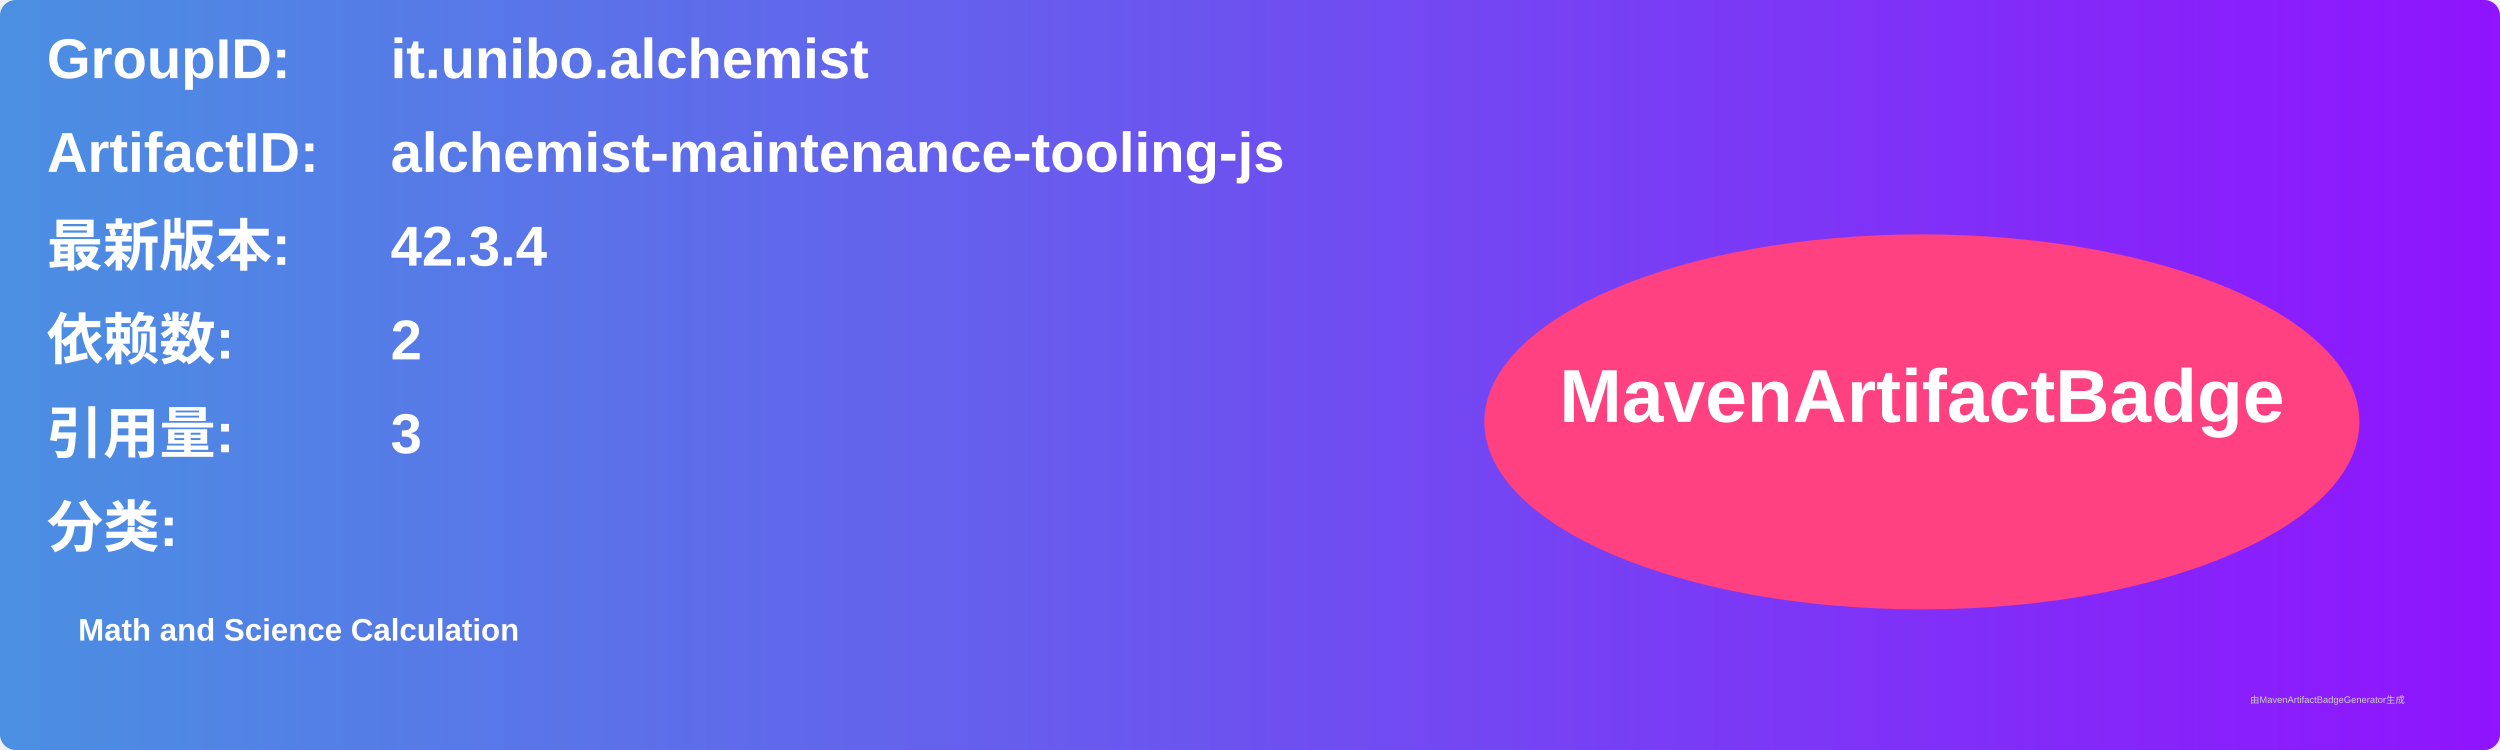
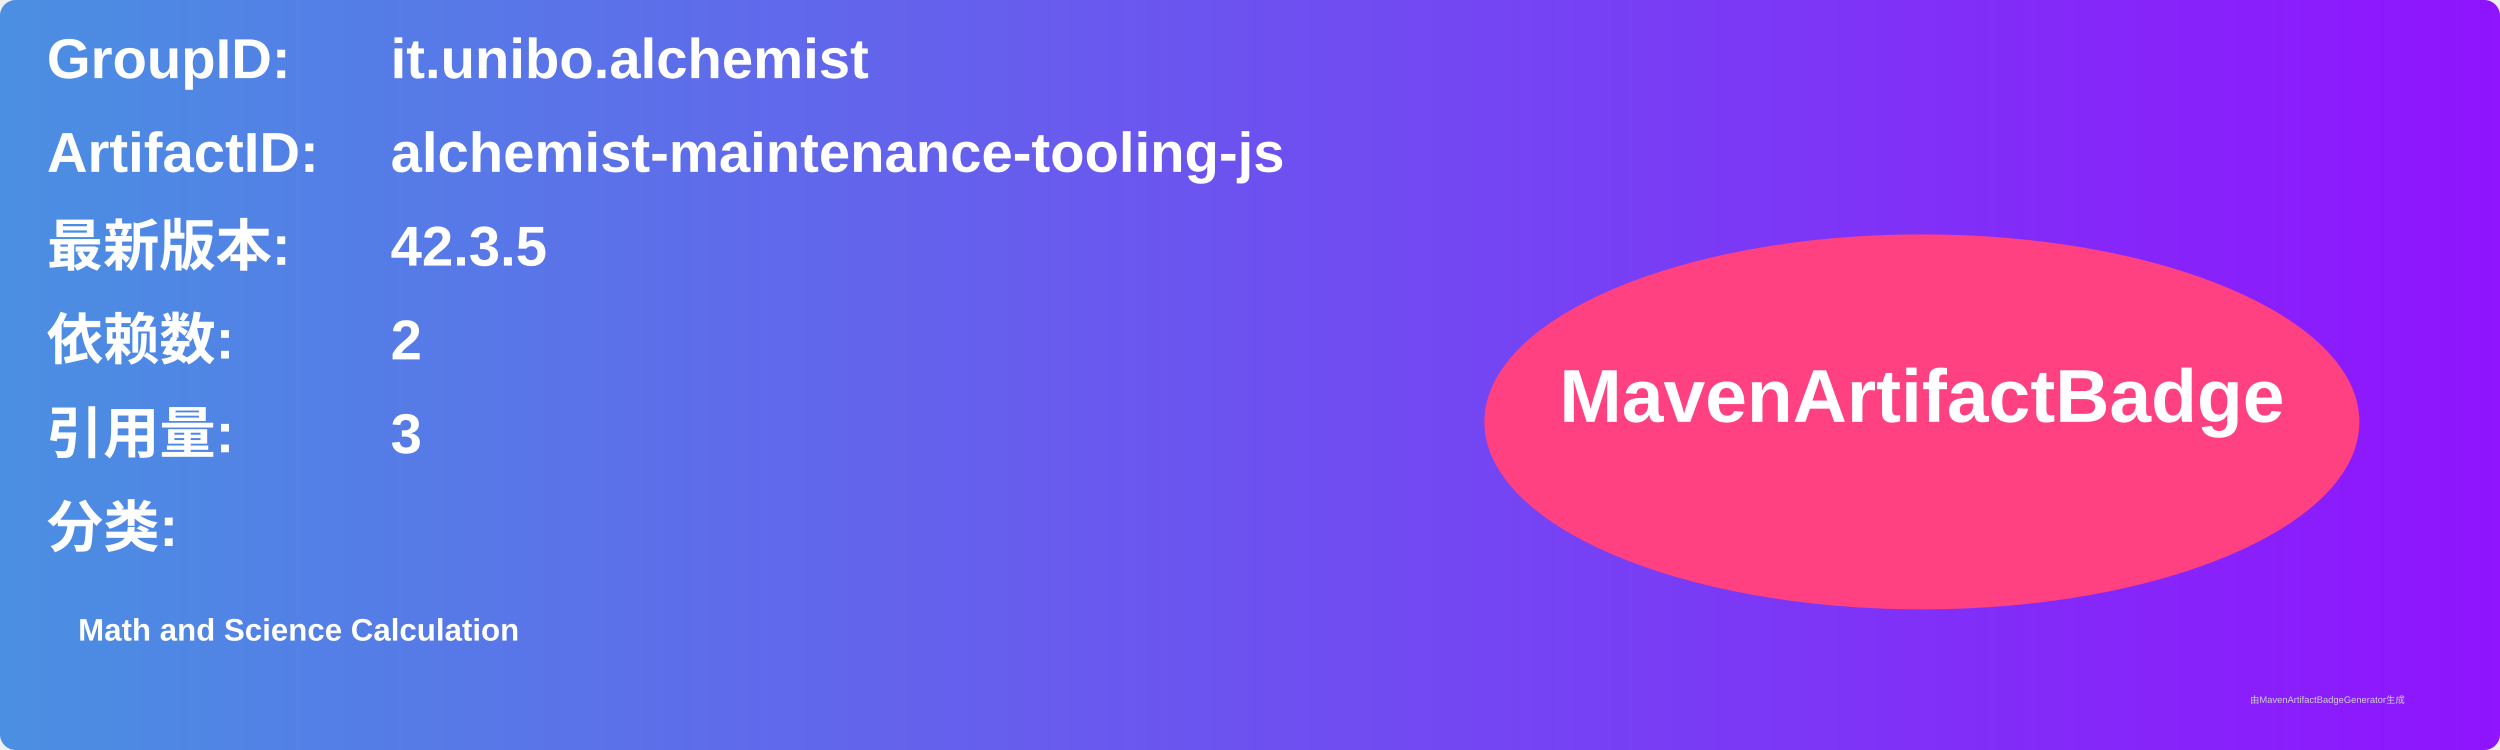
<svg xmlns="http://www.w3.org/2000/svg" width="800" height="240" viewBox="0 0 800 240">
  <linearGradient id="grad" x1="0%" y1="0%" x2="100%" y2="0%">
    <stop offset="0%" stop-color="#4a90e2" />
    <stop offset="100%" stop-color="#9013fe" />
  </linearGradient>
  <rect width="100%" height="100%" rx="5" ry="5" fill="url(#grad)" />
  <g transform="translate(15, 15)">
    <text x="0" y="10" font-family="Arial" font-size="18" fill="white" font-weight="bold" width="260">GroupID:</text>
    <text x="110" y="10" font-family="Arial" font-size="18" fill="white" font-weight="bold" width="460">it.unibo.alchemist</text>
    <text x="0" y="40" font-family="Arial" font-size="18" fill="white" font-weight="bold" width="260">ArtifactID:</text>
    <text x="110" y="40" font-family="Arial" font-size="18" fill="white" font-weight="bold" width="460">alchemist-maintenance-tooling-js</text>
    <text x="0" y="70" font-family="Arial" font-size="18" fill="white" font-weight="bold">最新版本:</text>
    <text x="110" y="70" font-family="Arial" font-size="18" fill="white" font-weight="bold">
-       <tspan font-weight="bold">42.3.4</tspan>
+       <tspan font-weight="bold">42.3.5</tspan>
    </text>
    <text x="0" y="100" font-family="Arial" font-size="18" fill="white" font-weight="bold">依赖数: </text>
    <text x="110" y="100" font-family="Arial" font-size="18" fill="white">
      <tspan font-weight="bold">2</tspan>
    </text>
    <text x="0" y="130" font-family="Arial" font-size="18" fill="white" font-weight="bold">引用量: </text>
    <text x="110" y="130" font-family="Arial" font-size="18" fill="white">
      <tspan font-weight="bold">3</tspan>
    </text>
    <text x="0" y="160" font-family="Arial" font-size="18" fill="white" font-weight="bold">分类:</text>
    <text x="10" y="190" font-family="Arial" font-size="10" fill="white">
      <tspan font-weight="bold">Math and Science Calculation</tspan>
    </text>
    <ellipse cx="600" cy="120" rx="140" ry="60" fill="#ff4081" />
    <text x="600" y="120" text-anchor="middle" font-family="Arial" font-size="24" fill="white" font-weight="bold">MavenArtifactBadge</text>
  </g>
  <text x="720" y="225" font-family="Arial" font-size="3" fill="#d0d0d0">由MavenArtifactBadgeGenerator生成</text>
</svg>
